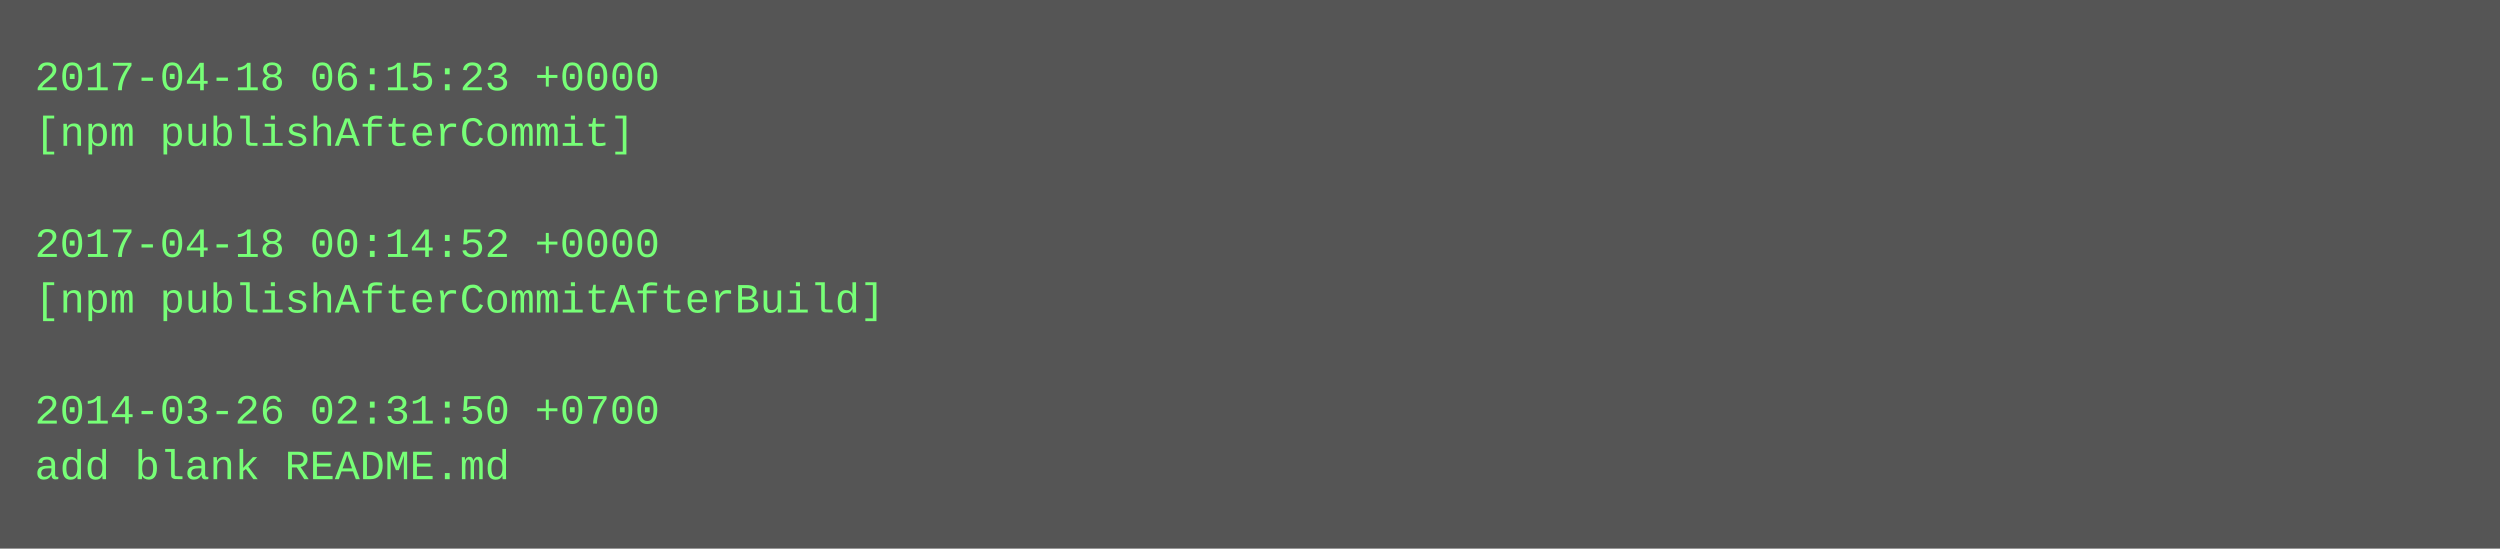
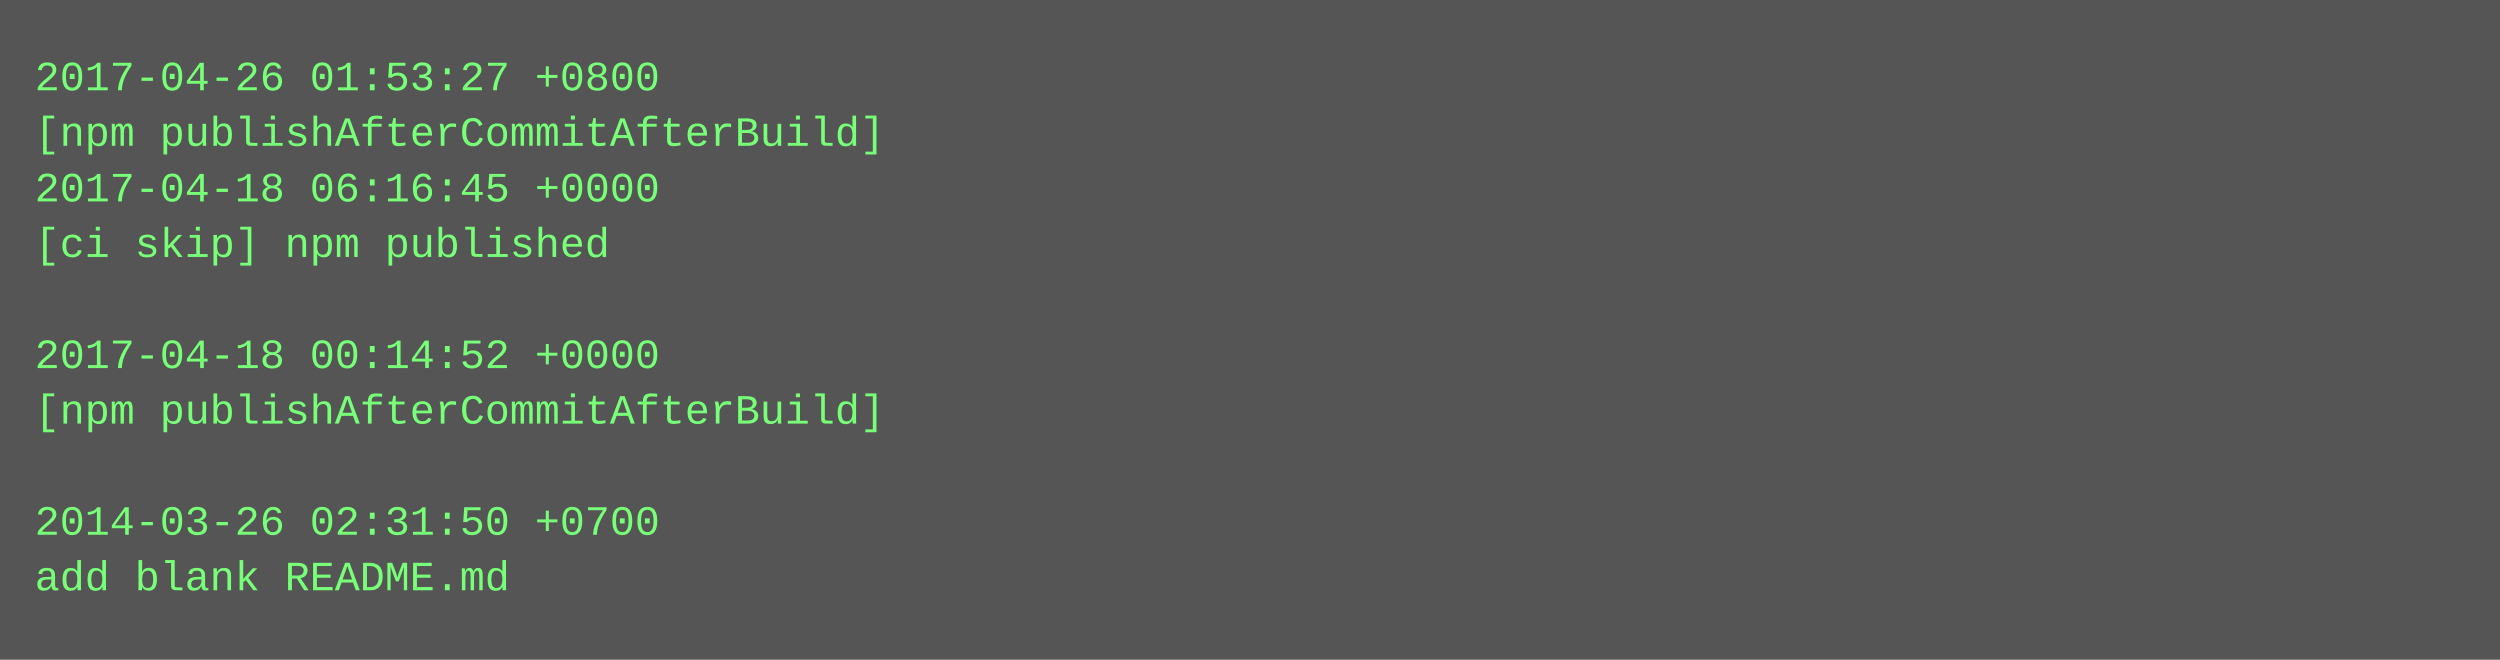
- <svg xmlns="http://www.w3.org/2000/svg" height="158" width="720">
-   <rect height="158" fill="#555" width="720" />
+ <svg xmlns="http://www.w3.org/2000/svg" height="190" width="720">
+   <rect height="190" fill="#555" width="720" />
  <text fill="#7f7" font-family="Courier New" font-size="12" xml:space="preserve">
-     <tspan x="10" y="26">2017-04-18 06:15:23 +0000</tspan>
-     <tspan x="10" y="42">[npm publishAfterCommit]</tspan>
-     <tspan x="10" y="58" />
-     <tspan x="10" y="74">2017-04-18 00:14:52 +0000</tspan>
-     <tspan x="10" y="90">[npm publishAfterCommitAfterBuild]</tspan>
-     <tspan x="10" y="106" />
-     <tspan x="10" y="122">2014-03-26 02:31:50 +0700</tspan>
-     <tspan x="10" y="138">add blank README.md</tspan>
+     <tspan x="10" y="26">2017-04-26 01:53:27 +0800</tspan>
+     <tspan x="10" y="42">[npm publishAfterCommitAfterBuild]</tspan>
+     <tspan x="10" y="58">2017-04-18 06:16:45 +0000</tspan>
+     <tspan x="10" y="74">[ci skip] npm published</tspan>
+     <tspan x="10" y="90" />
+     <tspan x="10" y="106">2017-04-18 00:14:52 +0000</tspan>
+     <tspan x="10" y="122">[npm publishAfterCommitAfterBuild]</tspan>
+     <tspan x="10" y="138" />
+     <tspan x="10" y="154">2014-03-26 02:31:50 +0700</tspan>
+     <tspan x="10" y="170">add blank README.md</tspan>
  </text>
</svg>
